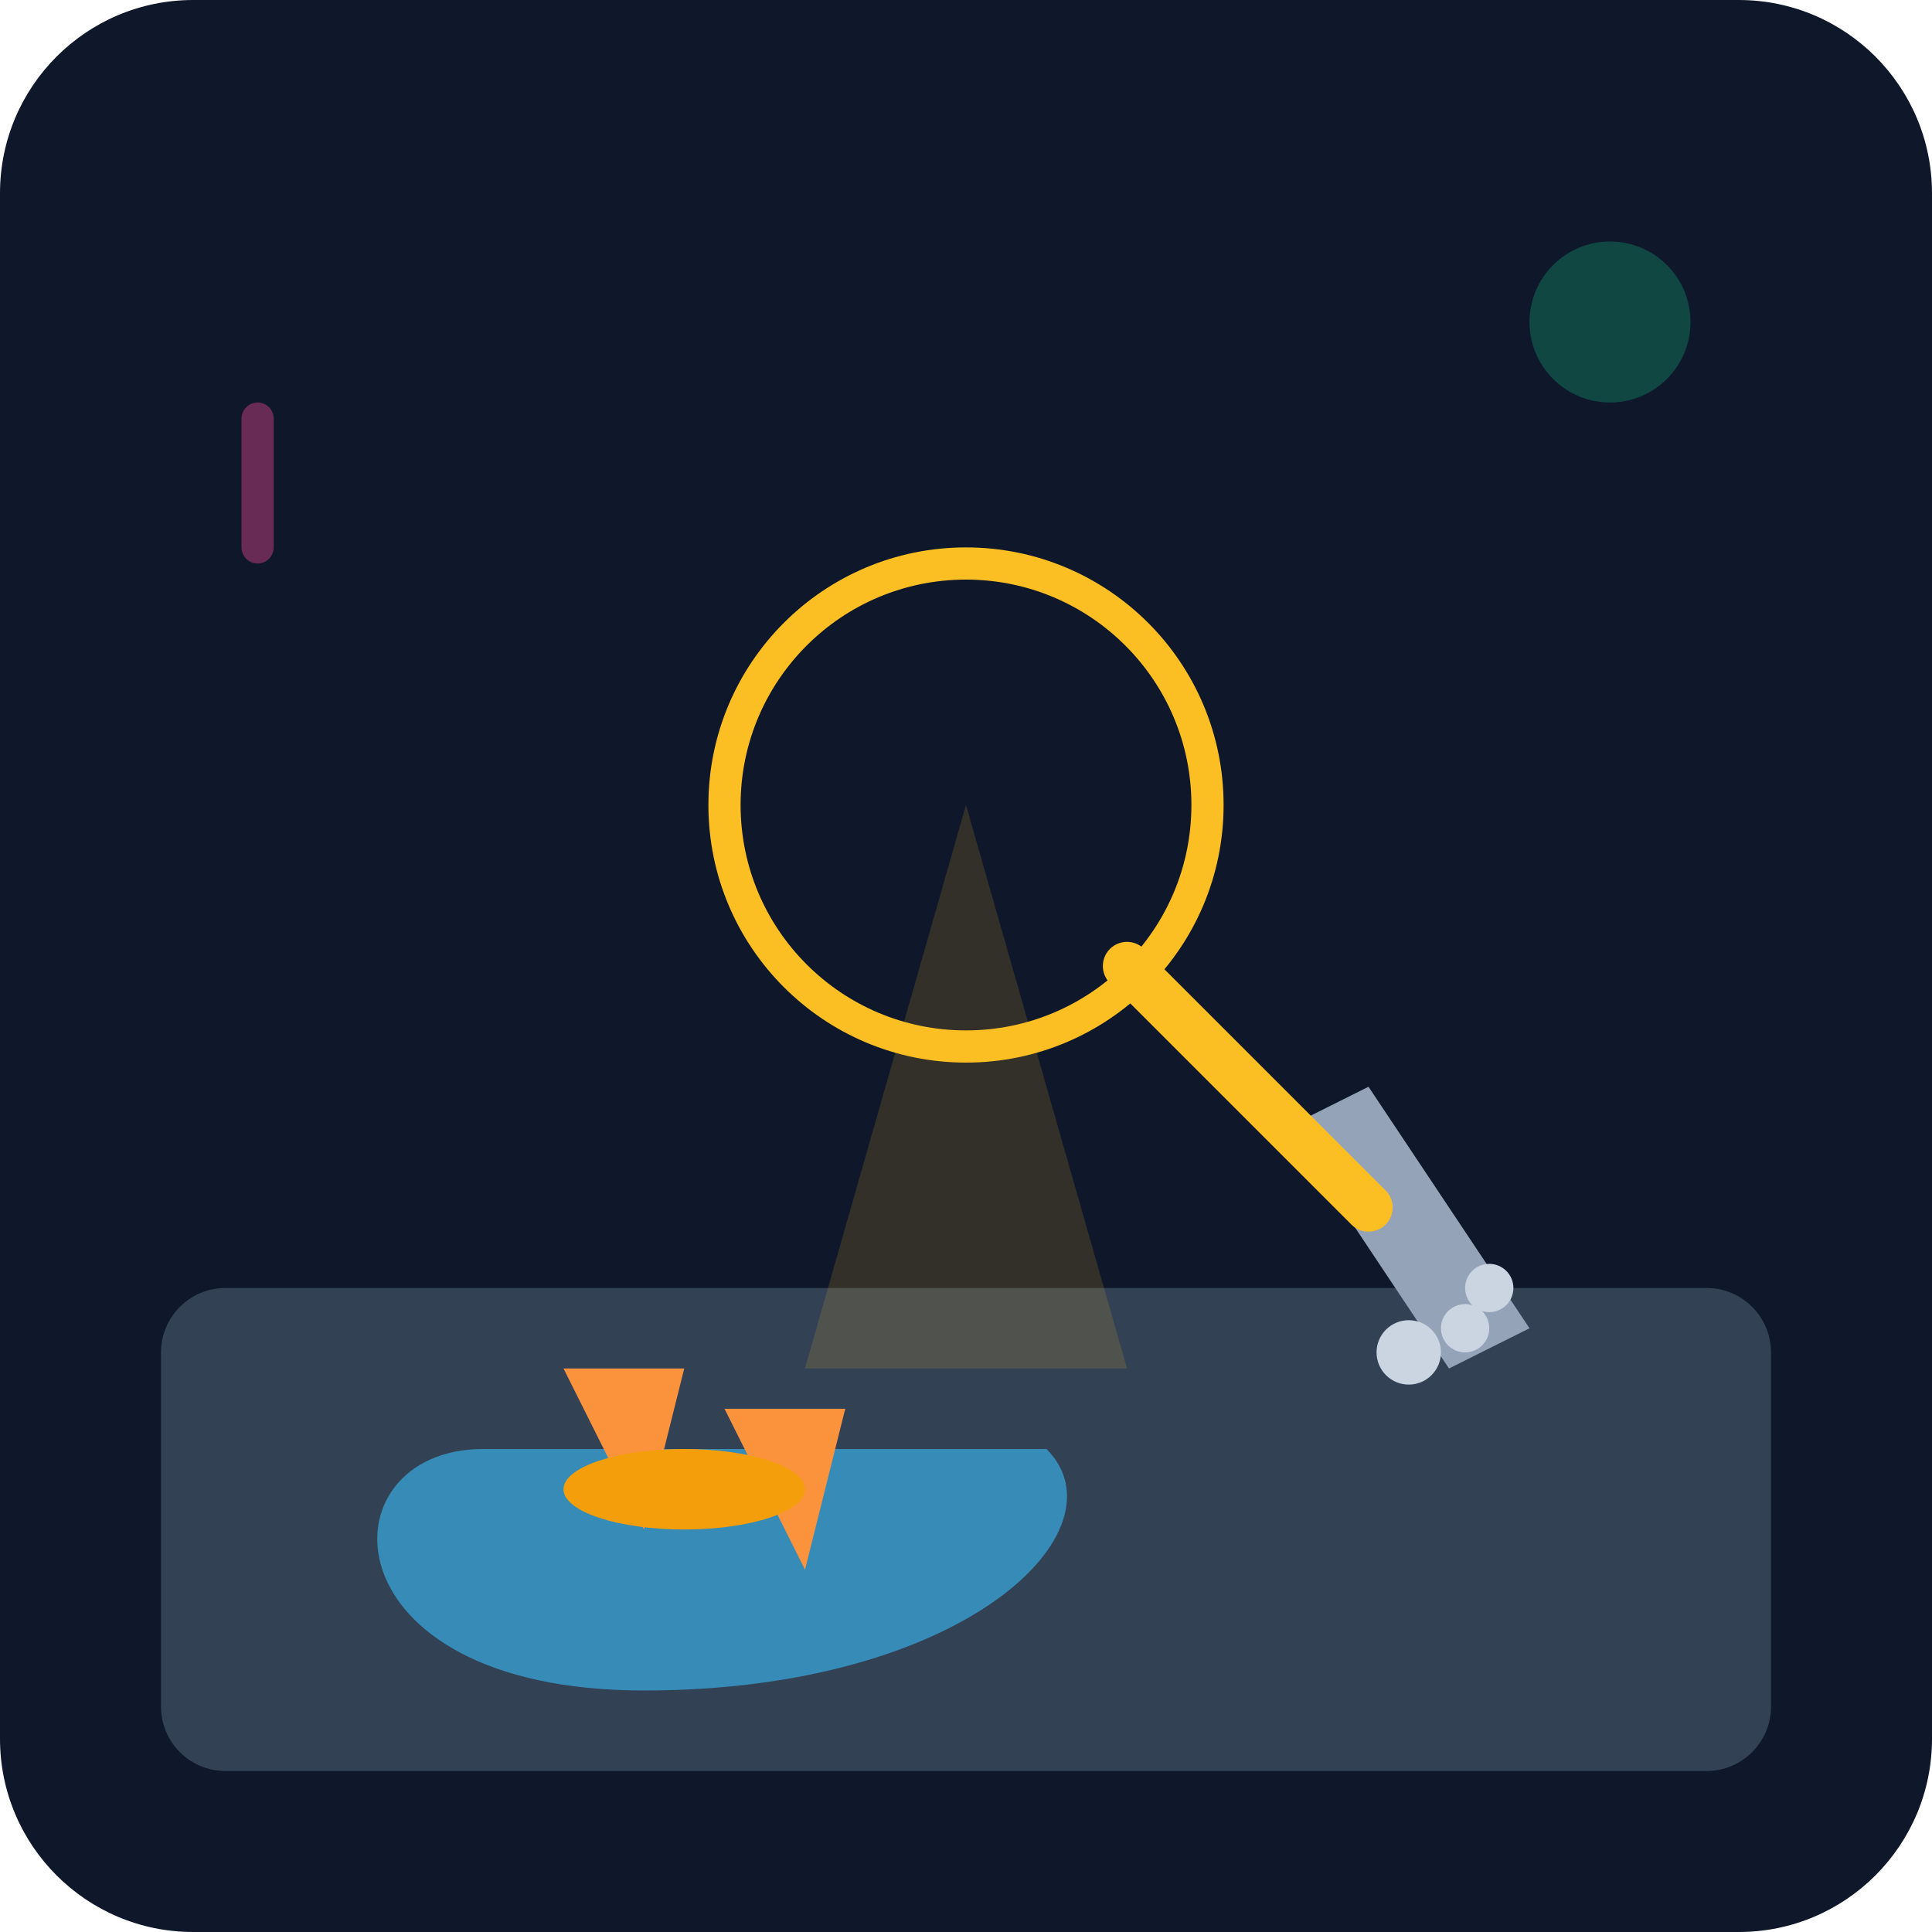
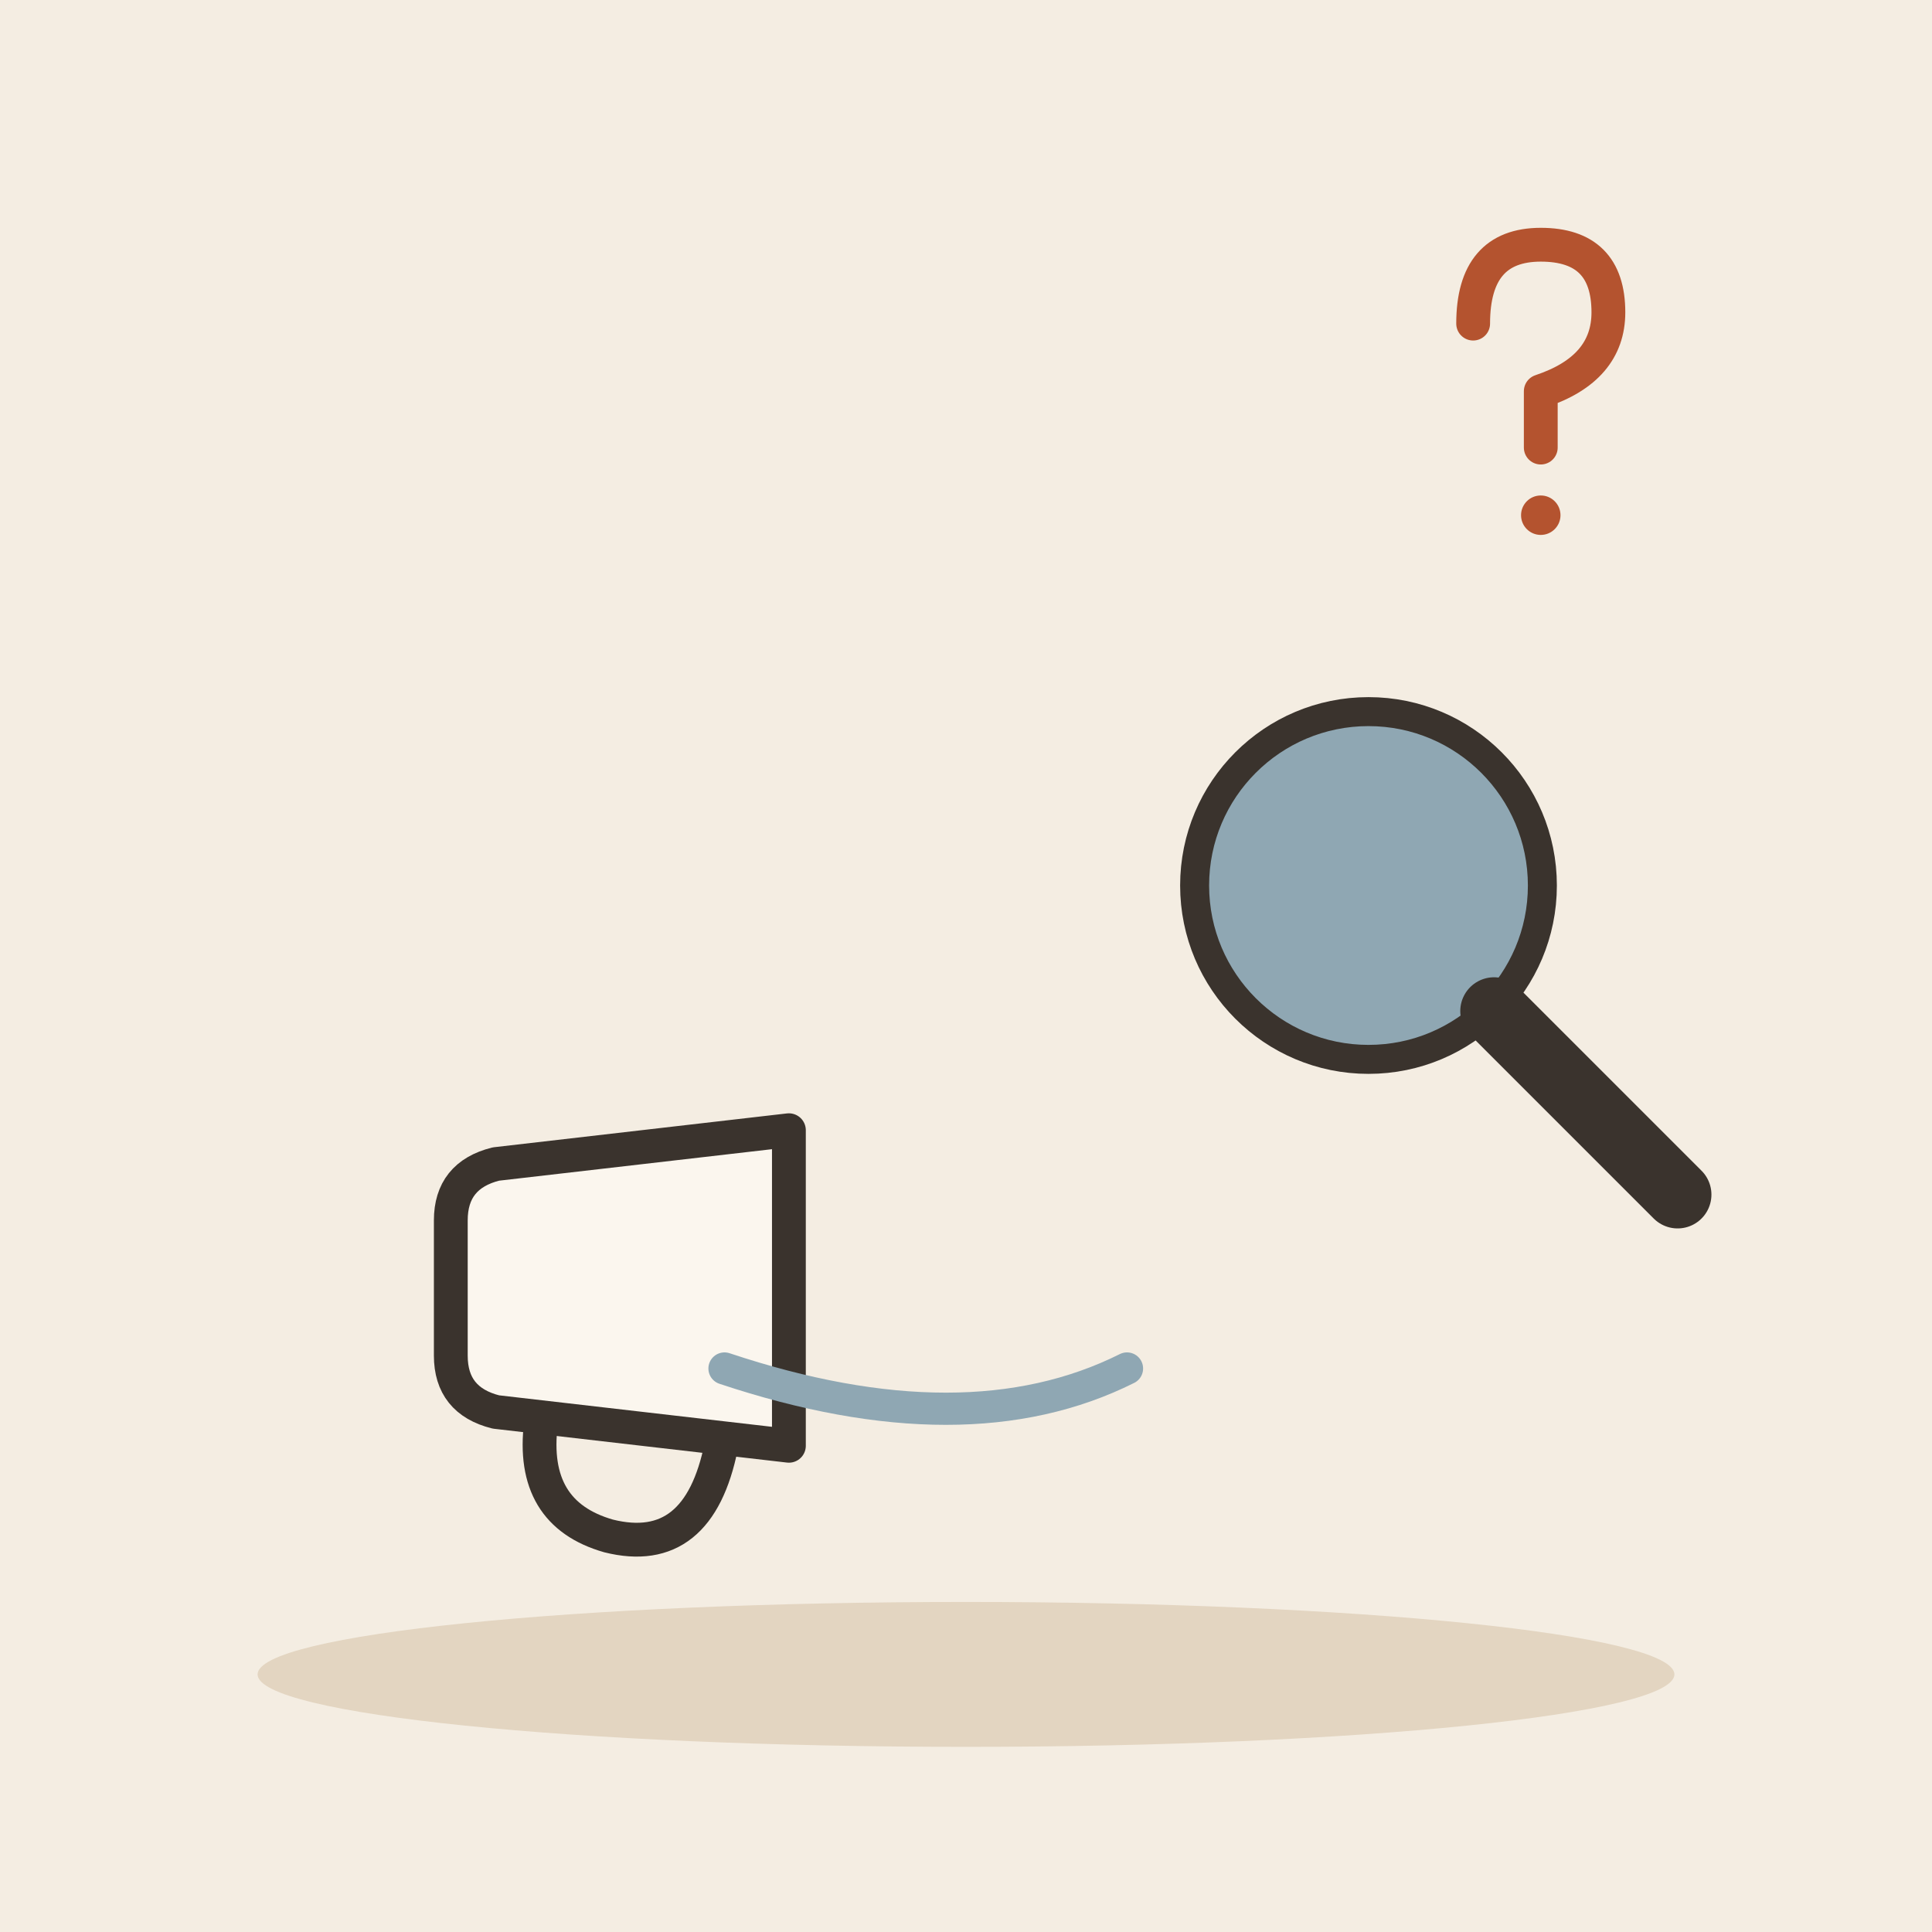
- <svg xmlns="http://www.w3.org/2000/svg" viewBox="0 0 240 240">
-   <defs>
-     <linearGradient id="bgGrad" x1="0" y1="0" x2="0" y2="240">
-       <stop offset="0%" stop-color="#0f172a" />
-       <stop offset="100%" stop-color="#1e293b" />
-     </linearGradient>
-   </defs>
-   <rect width="240" height="240" rx="24" fill="url(#bgGrad)" />
-   <rect x="20" y="160" width="200" height="60" rx="8" fill="#334155" />
-   <path d="M60 180 C 40 180, 40 210, 80 210 C 120 210, 140 190, 130 180 Z" fill="#38bdf8" opacity="0.6" />
-   <path d="M70 170 L 85 170 L 80 190 Z" fill="#fb923c" />
-   <path d="M90 175 L 105 175 L 100 195 Z" fill="#fb923c" />
-   <ellipse cx="85" cy="185" rx="15" ry="5" fill="#f59e0b" />
-   <path d="M160 140 L 180 170 L 190 165 L 170 135 Z" fill="#94a3b8" />
-   <circle cx="175" cy="168" r="4" fill="#cbd5e1" />
-   <circle cx="182" cy="165" r="3" fill="#cbd5e1" />
-   <circle cx="185" cy="160" r="3" fill="#cbd5e1" />
-   <circle cx="120" cy="100" r="30" fill="none" stroke="#fbbf24" stroke-width="4" />
-   <line x1="140" y1="120" x2="170" y2="150" stroke="#fbbf24" stroke-width="6" stroke-linecap="round" />
-   <path d="M120 100 L 100 170 L 140 170 Z" fill="#fbbf24" opacity="0.15" />
-   <circle cx="200" cy="40" r="10" fill="#10b981" opacity="0.3" />
-   <rect x="30" y="50" width="4" height="20" rx="2" fill="#ec4899" opacity="0.4" />
+ <svg xmlns="http://www.w3.org/2000/svg" viewBox="0 0 240 240" data-style="editorial">
+   <rect width="240" height="240" fill="#F4EDE2" />
+   <ellipse cx="120" cy="208" rx="88" ry="9" fill="#E3D5C1" />
+   <g transform="translate(70 160) rotate(90) scale(1.4 1.4)">
+     <path d="M-14 -20L14 -20L11 6Q10 10 6 10L-6 10Q-10 10 -11 6Z" fill="#FBF6EE" stroke="#3A332D" stroke-width="3" stroke-linecap="round" stroke-linejoin="round" />
+     <path d="M14 -14Q24 -12 22 -4Q20 3 12 2" fill="none" stroke="#3A332D" stroke-width="3" stroke-linecap="round" stroke-linejoin="round" />
+   </g>
+   <path d="M90 170Q120 180 140 170" fill="none" stroke="#8FA7B3" stroke-width="4" stroke-linecap="round" stroke-linejoin="round" />
+   <g transform="translate(170 110) scale(1.2 1.2)">
+     <circle cx="0" cy="0" r="18" fill="#8FA7B3" stroke="#3A332D" stroke-width="3" stroke-linecap="round" stroke-linejoin="round" />
+     <path d="M13 13L32 32" stroke="#3A332D" stroke-width="7" stroke-linecap="round" fill="none" />
+   </g>
+   <g transform="translate(190 50) scale(0.7 0.7)">
+     <path d="M-10 -14Q-10 -28 2 -28Q14 -28 14 -16Q14 -6 2 -2L2 8" fill="none" stroke="#B4532F" stroke-width="6" stroke-linecap="round" stroke-linejoin="round" />
+     <circle cx="2" cy="20" r="3.5" fill="#B4532F" />
+   </g>
</svg>
